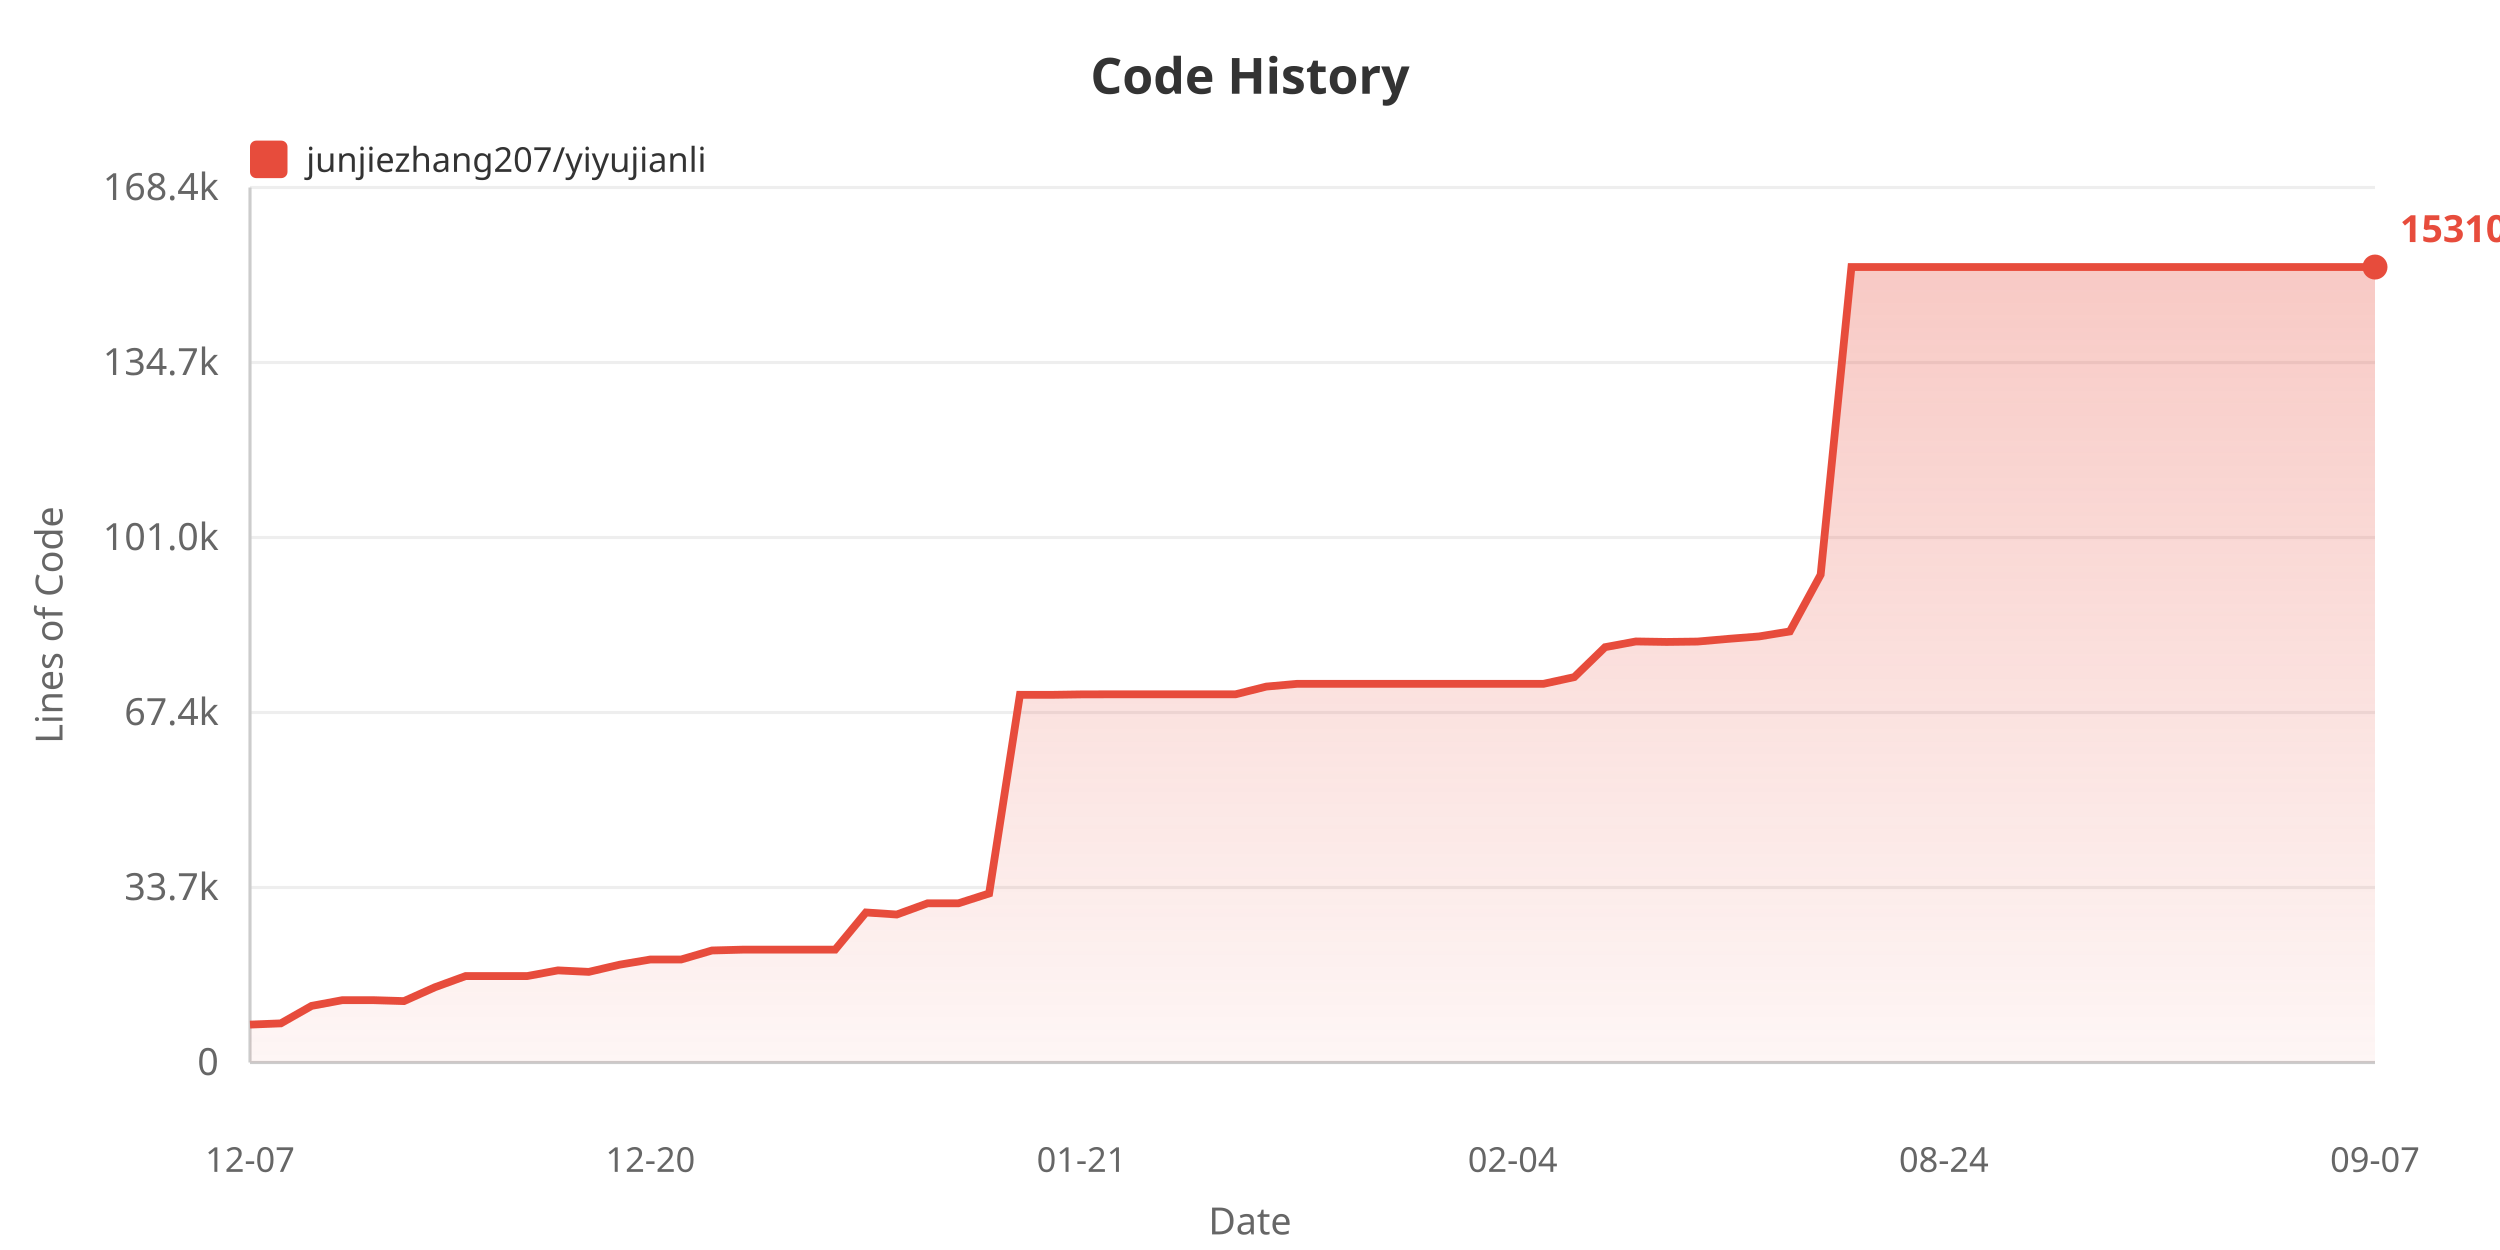
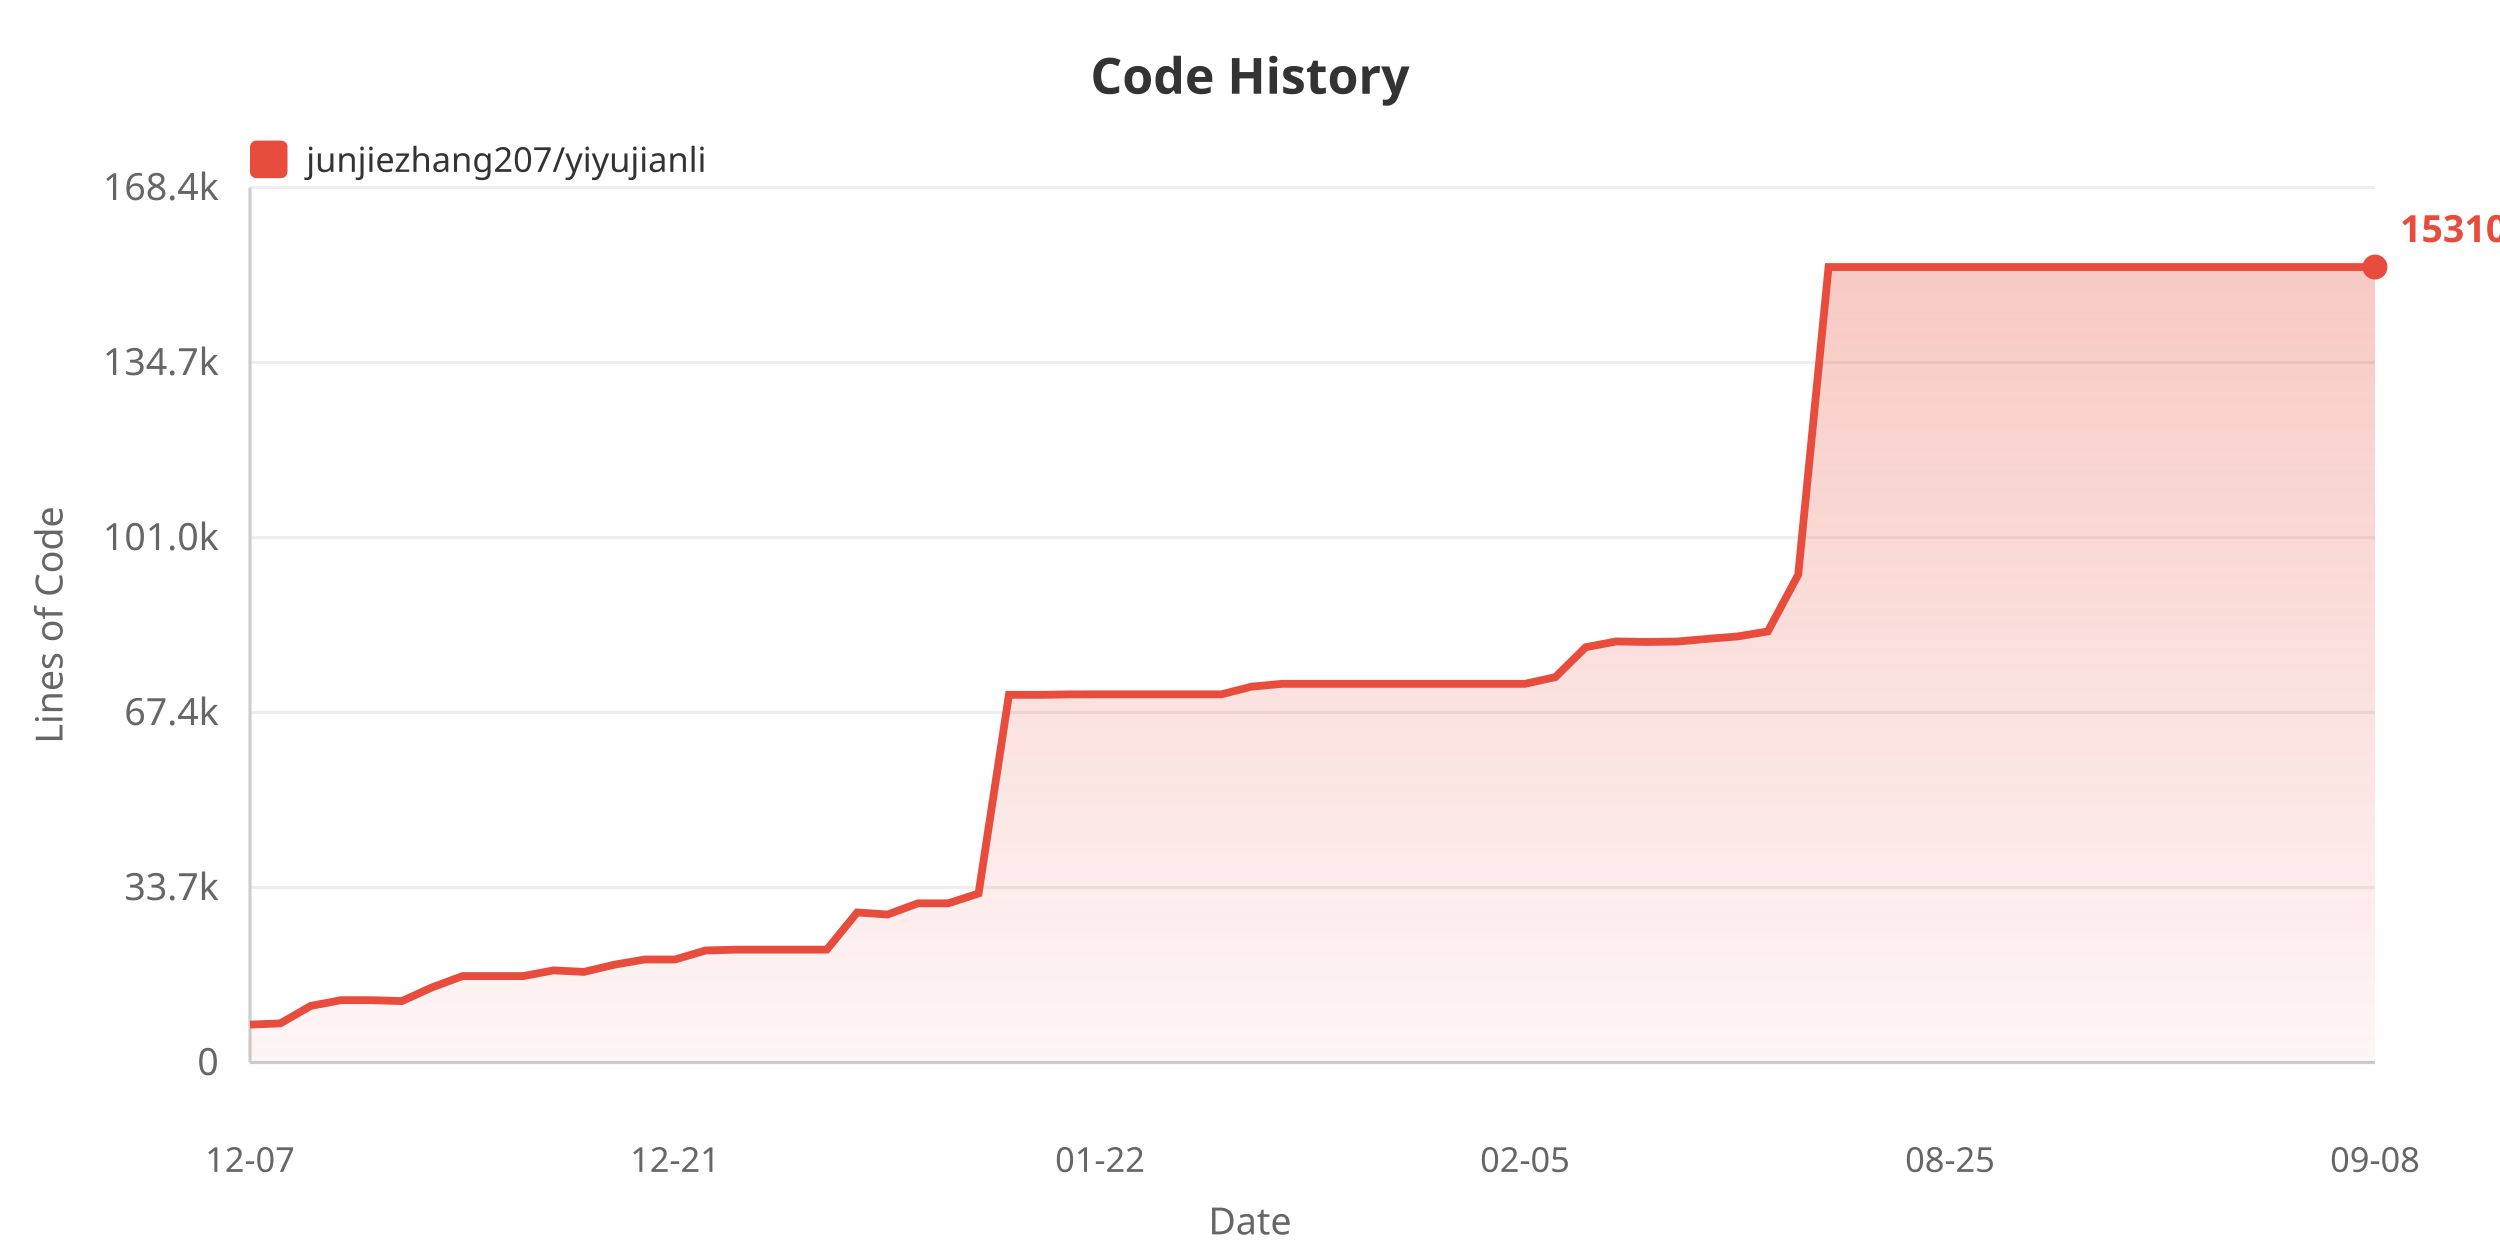
<svg xmlns="http://www.w3.org/2000/svg" width="800" height="400">
  <defs>
    <linearGradient id="areaGrad" x1="0%" y1="0%" x2="0%" y2="100%">
      <stop offset="0%" style="stop-color:#e74c3c;stop-opacity:0.3" />
      <stop offset="100%" style="stop-color:#e74c3c;stop-opacity:0.05" />
    </linearGradient>
  </defs>
  <rect width="100%" height="100%" fill="#ffffff" />
  <text x="400" y="30" fill="#333" font-size="16" font-weight="bold" text-anchor="middle" font-family="sans-serif">Code History</text>
  <rect x="80" y="45" width="12" height="12" fill="#e74c3c" rx="2" />
  <text x="98" y="55" fill="#333" font-size="11" font-family="sans-serif">junjiezhang207/yiyujianli</text>
  <text x="20" y="200" fill="#666" font-size="12" text-anchor="middle" font-family="sans-serif" transform="rotate(-90, 20, 200)">Lines of Code</text>
  <text x="70" y="344.0" fill="#666" font-size="12" text-anchor="end" font-family="sans-serif">0</text>
  <line x1="80" y1="340.0" x2="760" y2="340.0" stroke="#eee" stroke-width="1" />
  <text x="70" y="288.0" fill="#666" font-size="12" text-anchor="end" font-family="sans-serif">33.7k</text>
  <line x1="80" y1="284.0" x2="760" y2="284.0" stroke="#eee" stroke-width="1" />
  <text x="70" y="232.0" fill="#666" font-size="12" text-anchor="end" font-family="sans-serif">67.4k</text>
  <line x1="80" y1="228.0" x2="760" y2="228.0" stroke="#eee" stroke-width="1" />
  <text x="70" y="176.0" fill="#666" font-size="12" text-anchor="end" font-family="sans-serif">101.0k</text>
  <line x1="80" y1="172.0" x2="760" y2="172.0" stroke="#eee" stroke-width="1" />
  <text x="70" y="120.0" fill="#666" font-size="12" text-anchor="end" font-family="sans-serif">134.7k</text>
  <line x1="80" y1="116.0" x2="760" y2="116.0" stroke="#eee" stroke-width="1" />
  <text x="70" y="64.0" fill="#666" font-size="12" text-anchor="end" font-family="sans-serif">168.4k</text>
  <line x1="80" y1="60.0" x2="760" y2="60.0" stroke="#eee" stroke-width="1" />
  <line x1="80" y1="60" x2="80" y2="340" stroke="#ccc" stroke-width="1" />
  <line x1="80" y1="340" x2="760" y2="340" stroke="#ccc" stroke-width="1" />
-   <polygon points="80,340 80.0,327.875 89.855,327.478 99.71,321.885 109.565,320.051 119.42,320.051 129.275,320.353 139.13,315.938 148.986,312.343 158.841,312.343 168.696,312.343 178.551,310.521 188.406,311.002 198.261,308.704 208.116,307.038 217.971,307.038 227.826,304.155 237.681,303.887 247.536,303.887 257.391,303.887 267.246,303.887 277.101,291.987 286.957,292.647 296.812,289.064 306.667,289.064 316.522,285.908 326.377,222.337 336.232,222.354 346.087,222.202 355.942,222.177 365.797,222.177 375.652,222.177 385.507,222.177 395.362,222.177 405.217,219.71 415.072,218.826 424.928,218.826 434.783,218.826 444.638,218.826 454.493,218.826 464.348,218.826 474.203,218.826 484.058,218.826 493.913,218.826 503.768,216.673 513.623,207.098 523.478,205.267 533.333,205.424 543.188,205.302 553.043,204.436 562.899,203.663 572.754,202.054 582.609,183.908 592.464,85.455 602.319,85.455 612.174,85.455 622.029,85.455 631.884,85.455 641.739,85.455 651.594,85.455 661.449,85.455 671.304,85.455 681.159,85.455 691.014,85.455 700.87,85.455 710.725,85.455 720.58,85.455 730.435,85.455 740.29,85.455 750.145,85.455 760.0,85.455 760.0,340" fill="url(#areaGrad)" />
-   <polyline points="80.0,327.875 89.855,327.478 99.71,321.885 109.565,320.051 119.42,320.051 129.275,320.353 139.13,315.938 148.986,312.343 158.841,312.343 168.696,312.343 178.551,310.521 188.406,311.002 198.261,308.704 208.116,307.038 217.971,307.038 227.826,304.155 237.681,303.887 247.536,303.887 257.391,303.887 267.246,303.887 277.101,291.987 286.957,292.647 296.812,289.064 306.667,289.064 316.522,285.908 326.377,222.337 336.232,222.354 346.087,222.202 355.942,222.177 365.797,222.177 375.652,222.177 385.507,222.177 395.362,222.177 405.217,219.71 415.072,218.826 424.928,218.826 434.783,218.826 444.638,218.826 454.493,218.826 464.348,218.826 474.203,218.826 484.058,218.826 493.913,218.826 503.768,216.673 513.623,207.098 523.478,205.267 533.333,205.424 543.188,205.302 553.043,204.436 562.899,203.663 572.754,202.054 582.609,183.908 592.464,85.455 602.319,85.455 612.174,85.455 622.029,85.455 631.884,85.455 641.739,85.455 651.594,85.455 661.449,85.455 671.304,85.455 681.159,85.455 691.014,85.455 700.87,85.455 710.725,85.455 720.58,85.455 730.435,85.455 740.29,85.455 750.145,85.455 760.0,85.455" fill="none" stroke="#e74c3c" stroke-width="2.5" />
+   <polygon points="80,340 80.0,327.875 89.714,327.478 99.429,321.885 109.143,320.051 118.857,320.051 128.571,320.353 138.286,315.938 148.0,312.343 157.714,312.343 167.429,312.343 177.143,310.521 186.857,311.002 196.571,308.704 206.286,307.038 216.0,307.038 225.714,304.155 235.429,303.887 245.143,303.887 254.857,303.887 264.571,303.887 274.286,291.987 284.0,292.647 293.714,289.064 303.429,289.064 313.143,285.908 322.857,222.337 332.571,222.354 342.286,222.202 352.0,222.177 361.714,222.177 371.429,222.177 381.143,222.177 390.857,222.177 400.571,219.71 410.286,218.826 420.0,218.826 429.714,218.826 439.429,218.826 449.143,218.826 458.857,218.826 468.571,218.826 478.286,218.826 488.0,218.826 497.714,216.673 507.429,207.098 517.143,205.267 526.857,205.424 536.571,205.302 546.286,204.436 556.0,203.663 565.714,202.054 575.429,183.908 585.143,85.455 594.857,85.455 604.571,85.455 614.286,85.455 624.0,85.455 633.714,85.455 643.429,85.455 653.143,85.455 662.857,85.455 672.571,85.455 682.286,85.455 692.0,85.455 701.714,85.455 711.429,85.455 721.143,85.455 730.857,85.455 740.571,85.455 750.286,85.455 760.0,85.455 760.0,340" fill="url(#areaGrad)" />
+   <polyline points="80.0,327.875 89.714,327.478 99.429,321.885 109.143,320.051 118.857,320.051 128.571,320.353 138.286,315.938 148.0,312.343 157.714,312.343 167.429,312.343 177.143,310.521 186.857,311.002 196.571,308.704 206.286,307.038 216.0,307.038 225.714,304.155 235.429,303.887 245.143,303.887 254.857,303.887 264.571,303.887 274.286,291.987 284.0,292.647 293.714,289.064 303.429,289.064 313.143,285.908 322.857,222.337 332.571,222.354 342.286,222.202 352.0,222.177 361.714,222.177 371.429,222.177 381.143,222.177 390.857,222.177 400.571,219.71 410.286,218.826 420.0,218.826 429.714,218.826 439.429,218.826 449.143,218.826 458.857,218.826 468.571,218.826 478.286,218.826 488.0,218.826 497.714,216.673 507.429,207.098 517.143,205.267 526.857,205.424 536.571,205.302 546.286,204.436 556.0,203.663 565.714,202.054 575.429,183.908 585.143,85.455 594.857,85.455 604.571,85.455 614.286,85.455 624.0,85.455 633.714,85.455 643.429,85.455 653.143,85.455 662.857,85.455 672.571,85.455 682.286,85.455 692.0,85.455 701.714,85.455 711.429,85.455 721.143,85.455 730.857,85.455 740.571,85.455 750.286,85.455 760.0,85.455" fill="none" stroke="#e74c3c" stroke-width="2.5" />
  <text x="80.0" y="375" fill="#666" font-size="11" text-anchor="middle" font-family="sans-serif">12-07</text>
-   <text x="208.116" y="375" fill="#666" font-size="11" text-anchor="middle" font-family="sans-serif">12-20</text>
-   <text x="346.087" y="375" fill="#666" font-size="11" text-anchor="middle" font-family="sans-serif">01-21</text>
-   <text x="484.058" y="375" fill="#666" font-size="11" text-anchor="middle" font-family="sans-serif">02-04</text>
-   <text x="622.029" y="375" fill="#666" font-size="11" text-anchor="middle" font-family="sans-serif">08-24</text>
-   <text x="760.0" y="375" fill="#666" font-size="11" text-anchor="middle" font-family="sans-serif">09-07</text>
+   <text x="216.0" y="375" fill="#666" font-size="11" text-anchor="middle" font-family="sans-serif">12-21</text>
+   <text x="352.0" y="375" fill="#666" font-size="11" text-anchor="middle" font-family="sans-serif">01-22</text>
+   <text x="488.0" y="375" fill="#666" font-size="11" text-anchor="middle" font-family="sans-serif">02-05</text>
+   <text x="624.0" y="375" fill="#666" font-size="11" text-anchor="middle" font-family="sans-serif">08-25</text>
+   <text x="760.0" y="375" fill="#666" font-size="11" text-anchor="middle" font-family="sans-serif">09-08</text>
  <text x="400" y="395" fill="#666" font-size="12" text-anchor="middle" font-family="sans-serif">Date</text>
  <circle cx="760.0" cy="85.455" r="4" fill="#e74c3c" />
  <text x="768.0" y="77.455" fill="#e74c3c" font-size="12" font-weight="bold" font-family="sans-serif">153104</text>
</svg>
